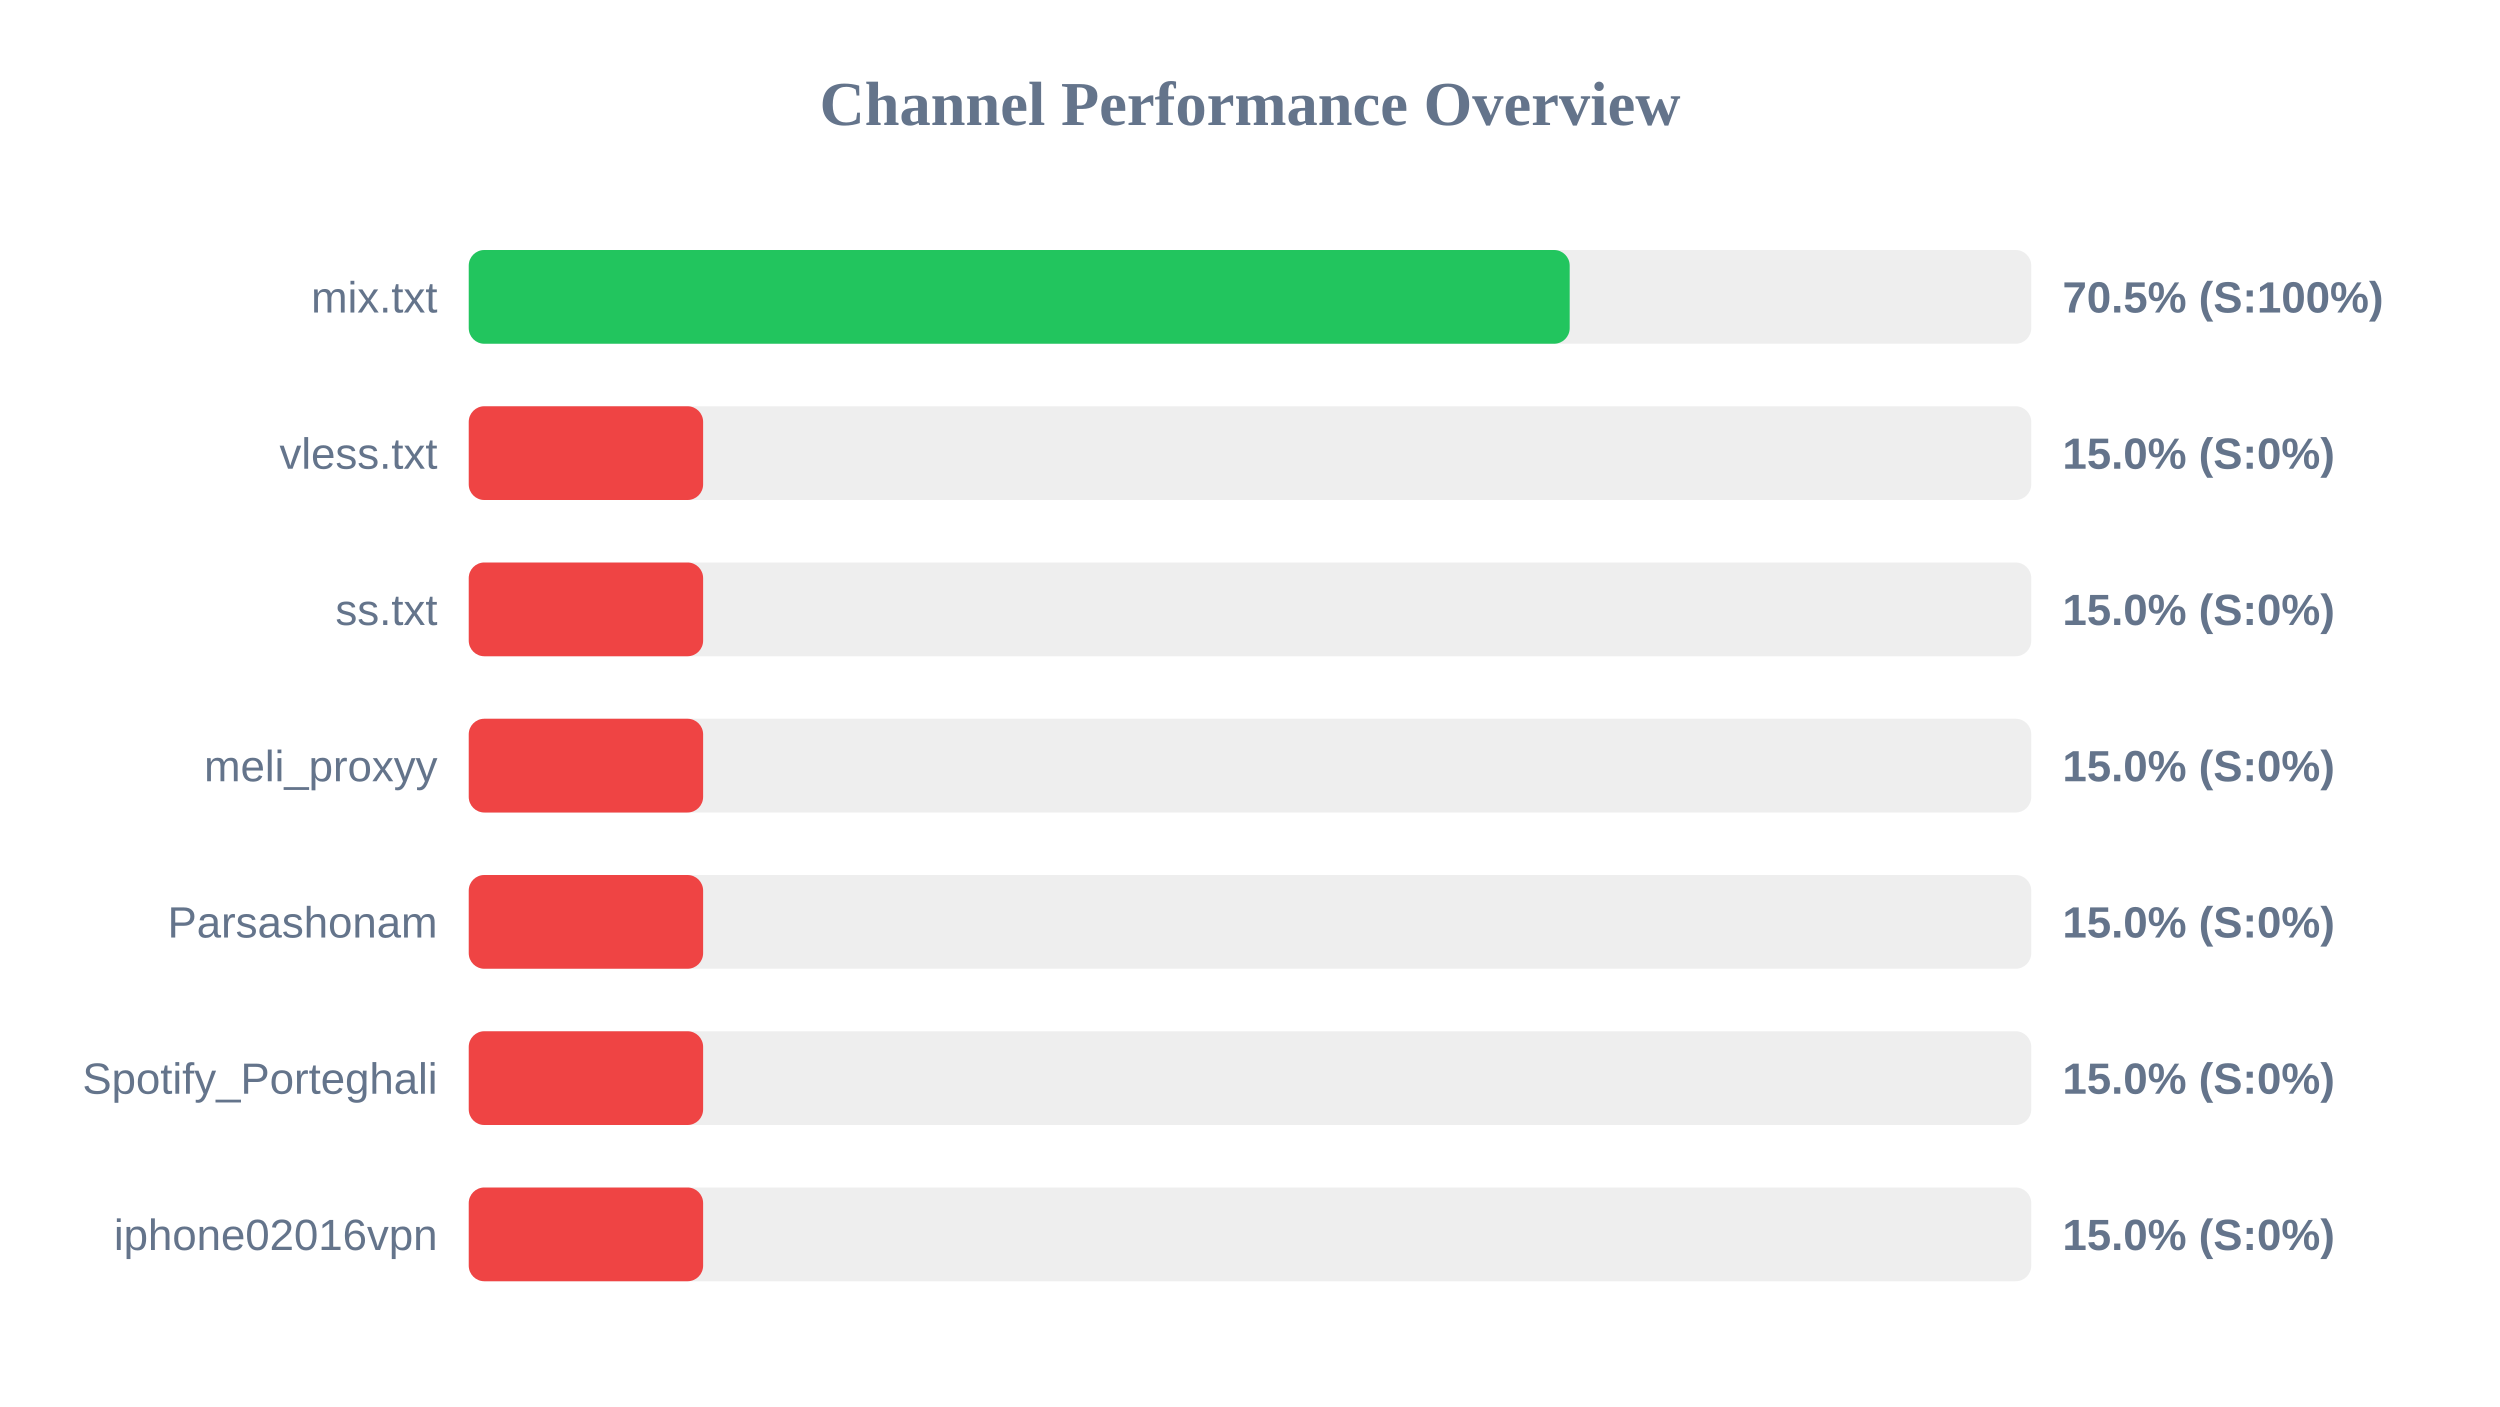
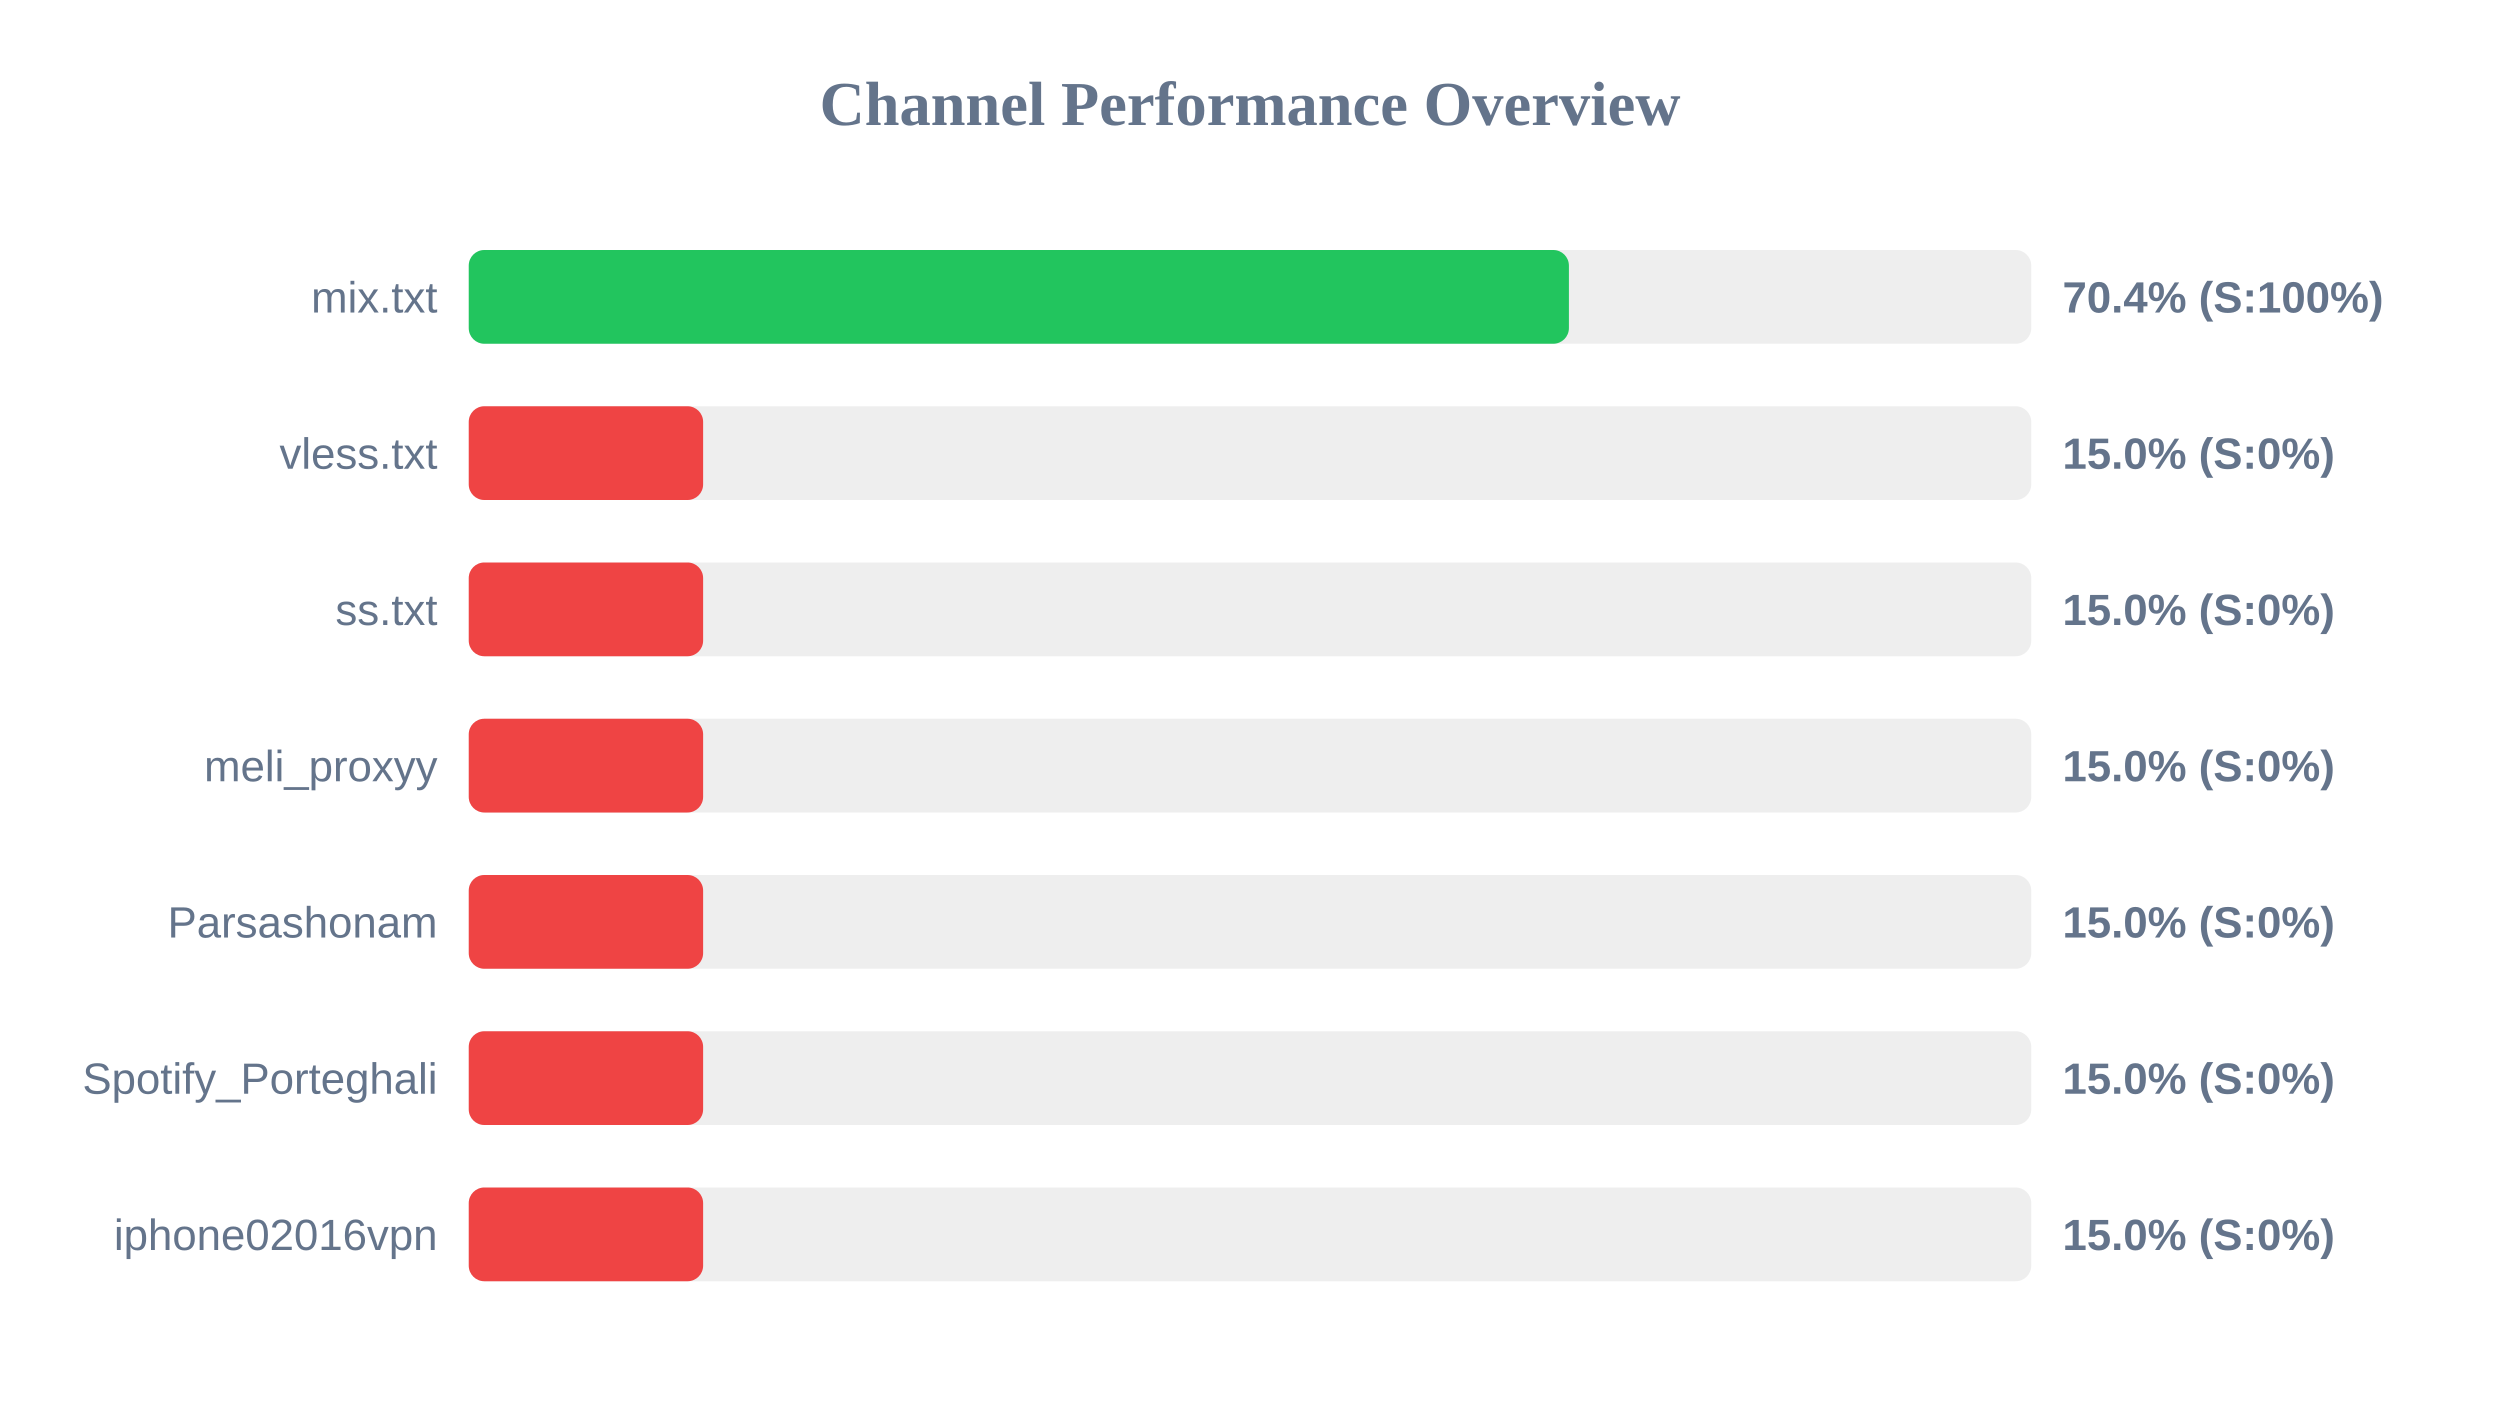
<svg xmlns="http://www.w3.org/2000/svg" width="800" height="450" version="1.1">
  <style>
        .row { font: 14px Arial; fill: #64748b; }
        .score { font: bold 14px Arial; fill: #64748b; }
    </style>
  <text x="400" y="40" text-anchor="middle" font-size="20px" font-weight="bold" fill="#64748b">Channel Performance Overview</text>
  <rect x="150" y="80" width="500" height="30" fill="#eee" rx="5" />
-   <rect x="150" y="80" width="352.3" height="30" fill="#22c55e" rx="5" />
+   <rect x="150" y="80" width="352.05" height="30" fill="#22c55e" rx="5" />
  <text x="140" y="100" text-anchor="end" class="row">mix.txt</text>
-   <text x="660" y="100" text-anchor="start" class="score">70.5% (S:100%)</text>
+   <text x="660" y="100" text-anchor="start" class="score">70.4% (S:100%)</text>
  <rect x="150" y="130" width="500" height="30" fill="#eee" rx="5" />
  <rect x="150" y="130" width="75.0" height="30" fill="#ef4444" rx="5" />
  <text x="140" y="150" text-anchor="end" class="row">vless.txt</text>
  <text x="660" y="150" text-anchor="start" class="score">15.0% (S:0%)</text>
  <rect x="150" y="180" width="500" height="30" fill="#eee" rx="5" />
  <rect x="150" y="180" width="75.0" height="30" fill="#ef4444" rx="5" />
  <text x="140" y="200" text-anchor="end" class="row">ss.txt</text>
  <text x="660" y="200" text-anchor="start" class="score">15.0% (S:0%)</text>
  <rect x="150" y="230" width="500" height="30" fill="#eee" rx="5" />
  <rect x="150" y="230" width="75.0" height="30" fill="#ef4444" rx="5" />
  <text x="140" y="250" text-anchor="end" class="row">meli_proxyy</text>
  <text x="660" y="250" text-anchor="start" class="score">15.0% (S:0%)</text>
  <rect x="150" y="280" width="500" height="30" fill="#eee" rx="5" />
  <rect x="150" y="280" width="75.0" height="30" fill="#ef4444" rx="5" />
  <text x="140" y="300" text-anchor="end" class="row">Parsashonam</text>
  <text x="660" y="300" text-anchor="start" class="score">15.0% (S:0%)</text>
  <rect x="150" y="330" width="500" height="30" fill="#eee" rx="5" />
  <rect x="150" y="330" width="75.0" height="30" fill="#ef4444" rx="5" />
  <text x="140" y="350" text-anchor="end" class="row">Spotify_Porteghali</text>
  <text x="660" y="350" text-anchor="start" class="score">15.0% (S:0%)</text>
  <rect x="150" y="380" width="500" height="30" fill="#eee" rx="5" />
  <rect x="150" y="380" width="75.0" height="30" fill="#ef4444" rx="5" />
  <text x="140" y="400" text-anchor="end" class="row">iphone02016vpn</text>
  <text x="660" y="400" text-anchor="start" class="score">15.0% (S:0%)</text>
</svg>
